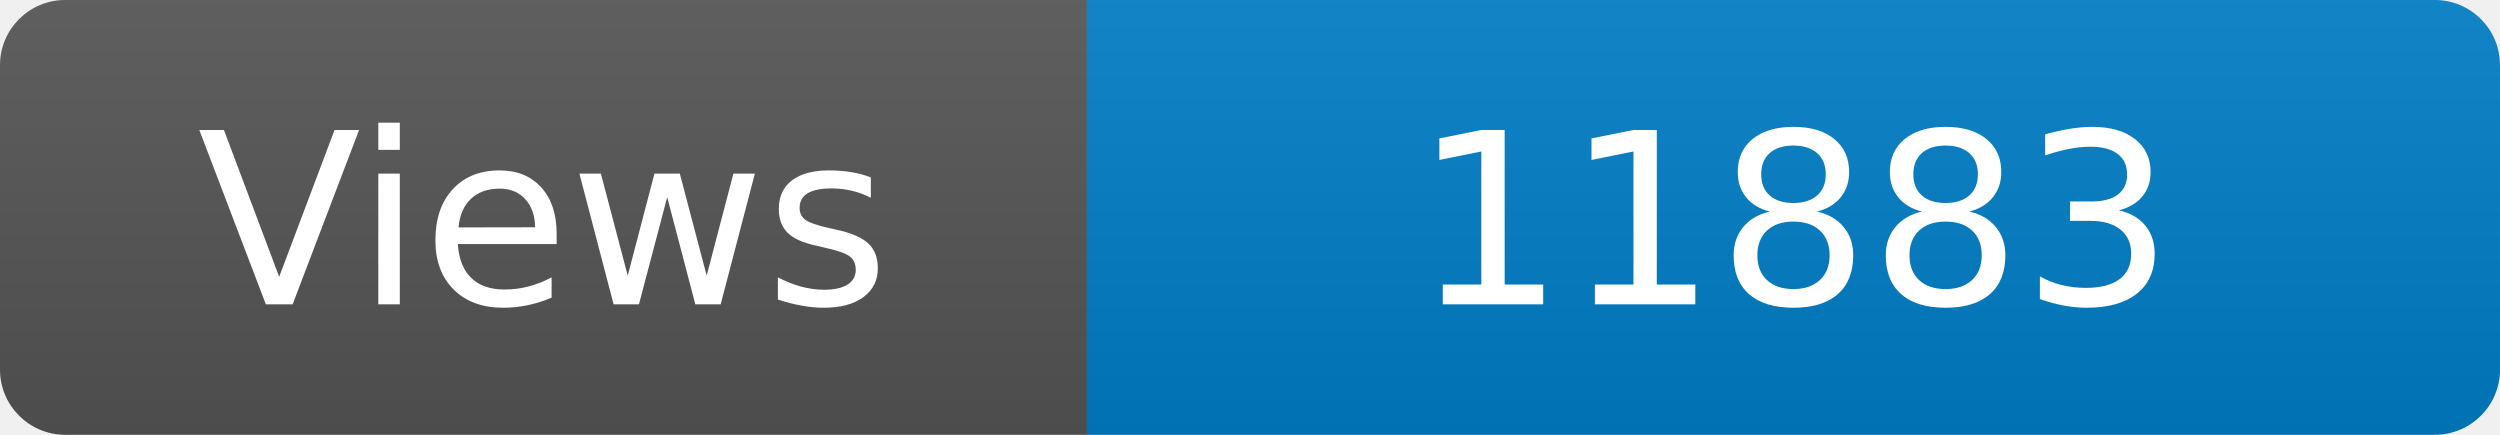
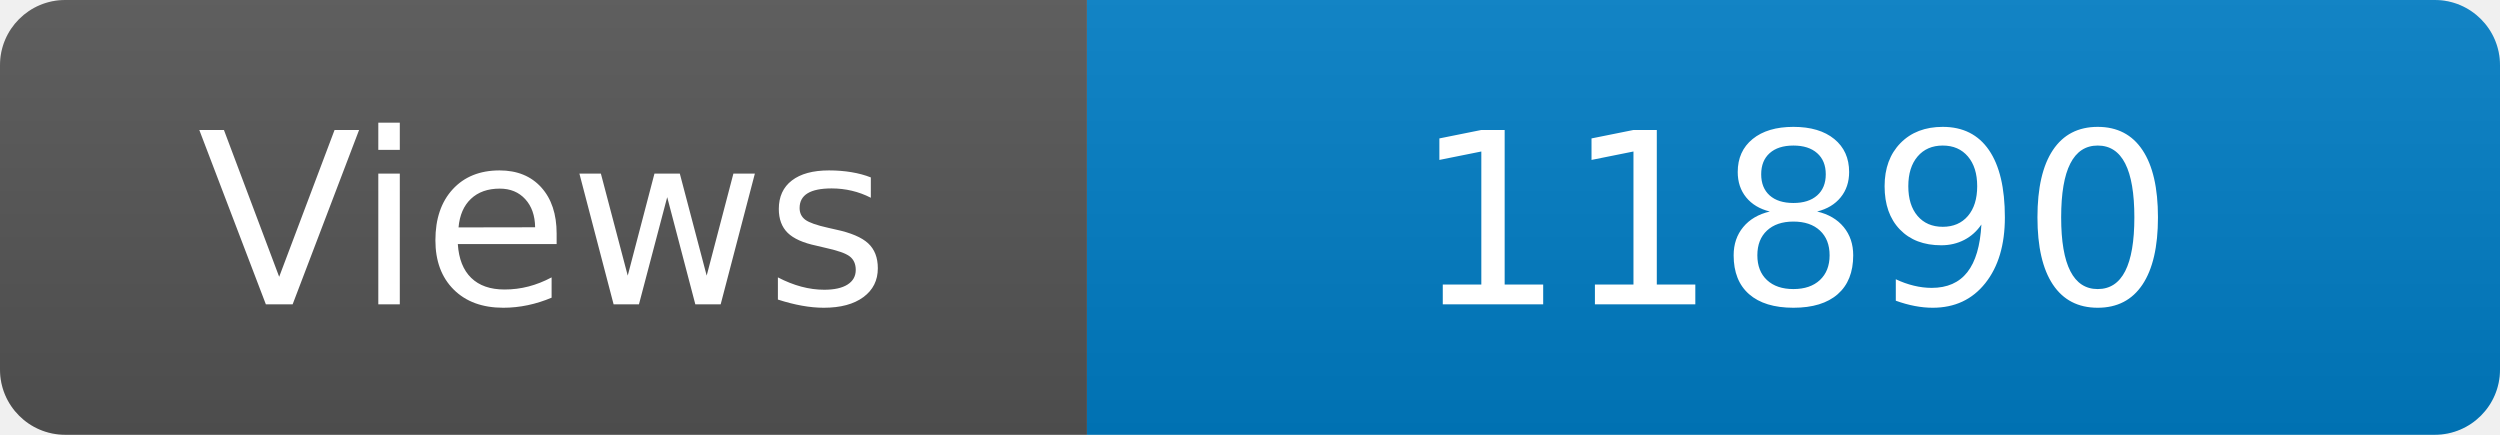
<svg xmlns="http://www.w3.org/2000/svg" width="115" height="20" role="img" aria-label="Maintained?: yes">
  <linearGradient id="s" x2="0" y2="100%">
    <stop offset="0" stop-color="#bbb" stop-opacity=".1" />
    <stop offset="1" stop-opacity=".1" />
  </linearGradient>
  <clipPath id="r">
    <rect width="115" height="20" rx="3" fill="#fff" />
  </clipPath>
  <g clip-path="url(#r)">
    <rect width="50" height="20" fill="#555" />
    <rect x="50" width="160" height="20" fill="#007ec6" />
    <rect width="115" height="20" fill="url(#s)" />
  </g>
  <g fill="#fff" text-anchor="middle" font-family="Verdana,Geneva,DejaVu Sans,sans-serif" font-size="110">
    <text x="250" y="140" transform="scale(.1)" fill="#fff">Views</text>
-     <text x="825" y="140" transform="scale(.1)" fill="#fff">11883</text>
+     <text x="825" y="140" transform="scale(.1)" fill="#fff">11890</text>
  </g>
</svg>
